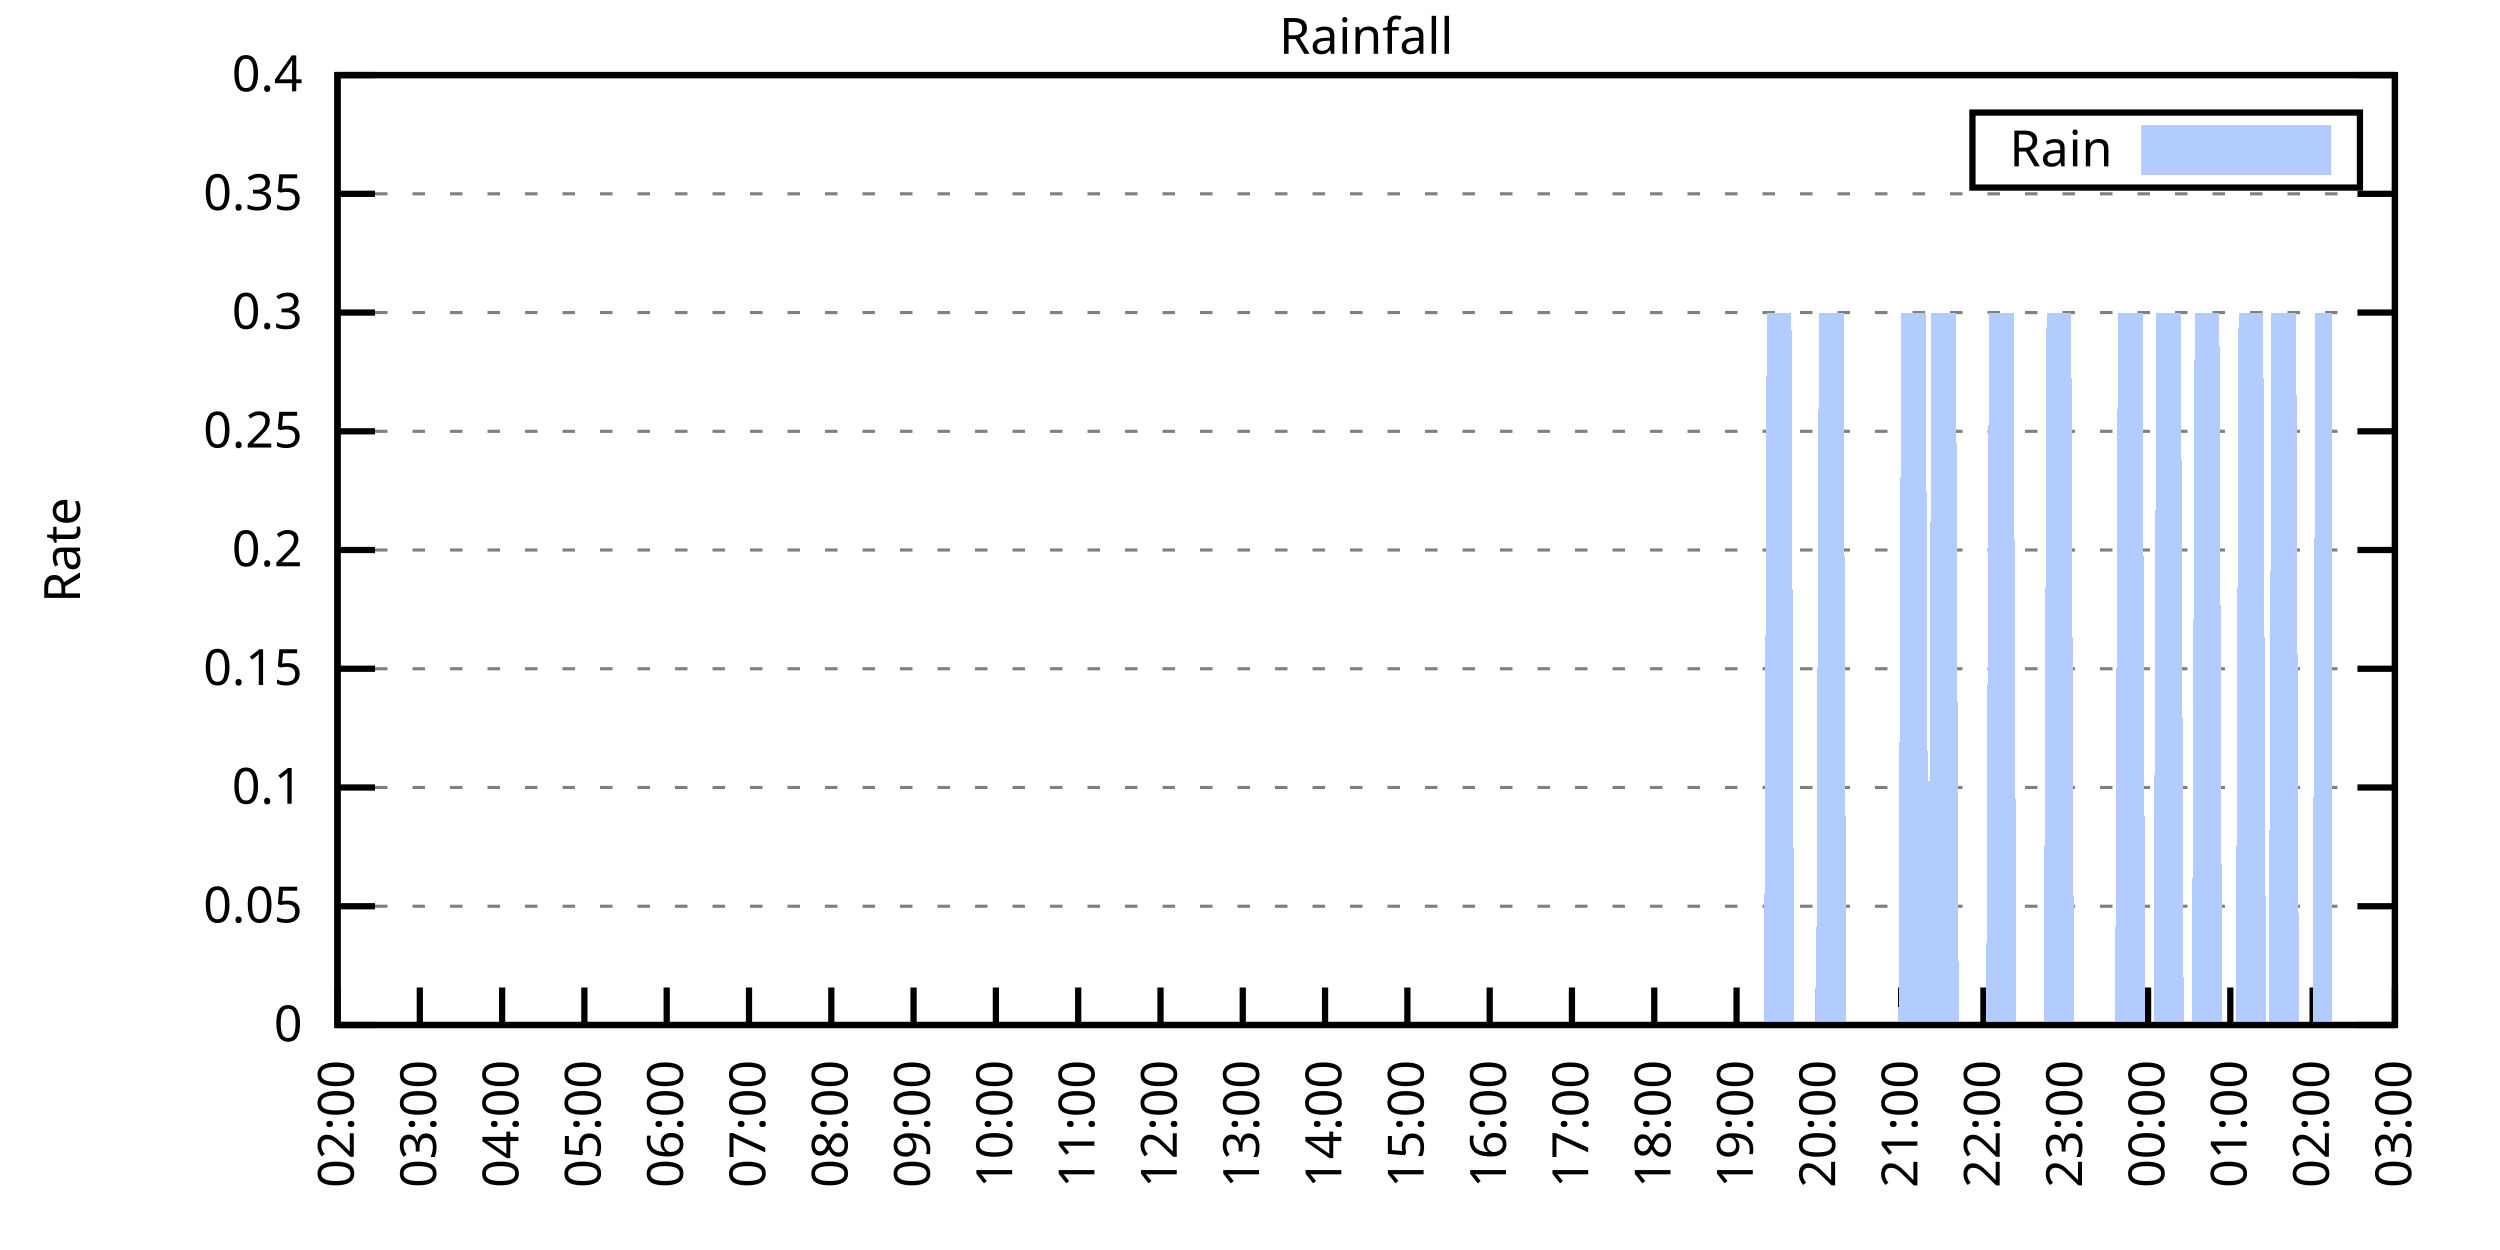
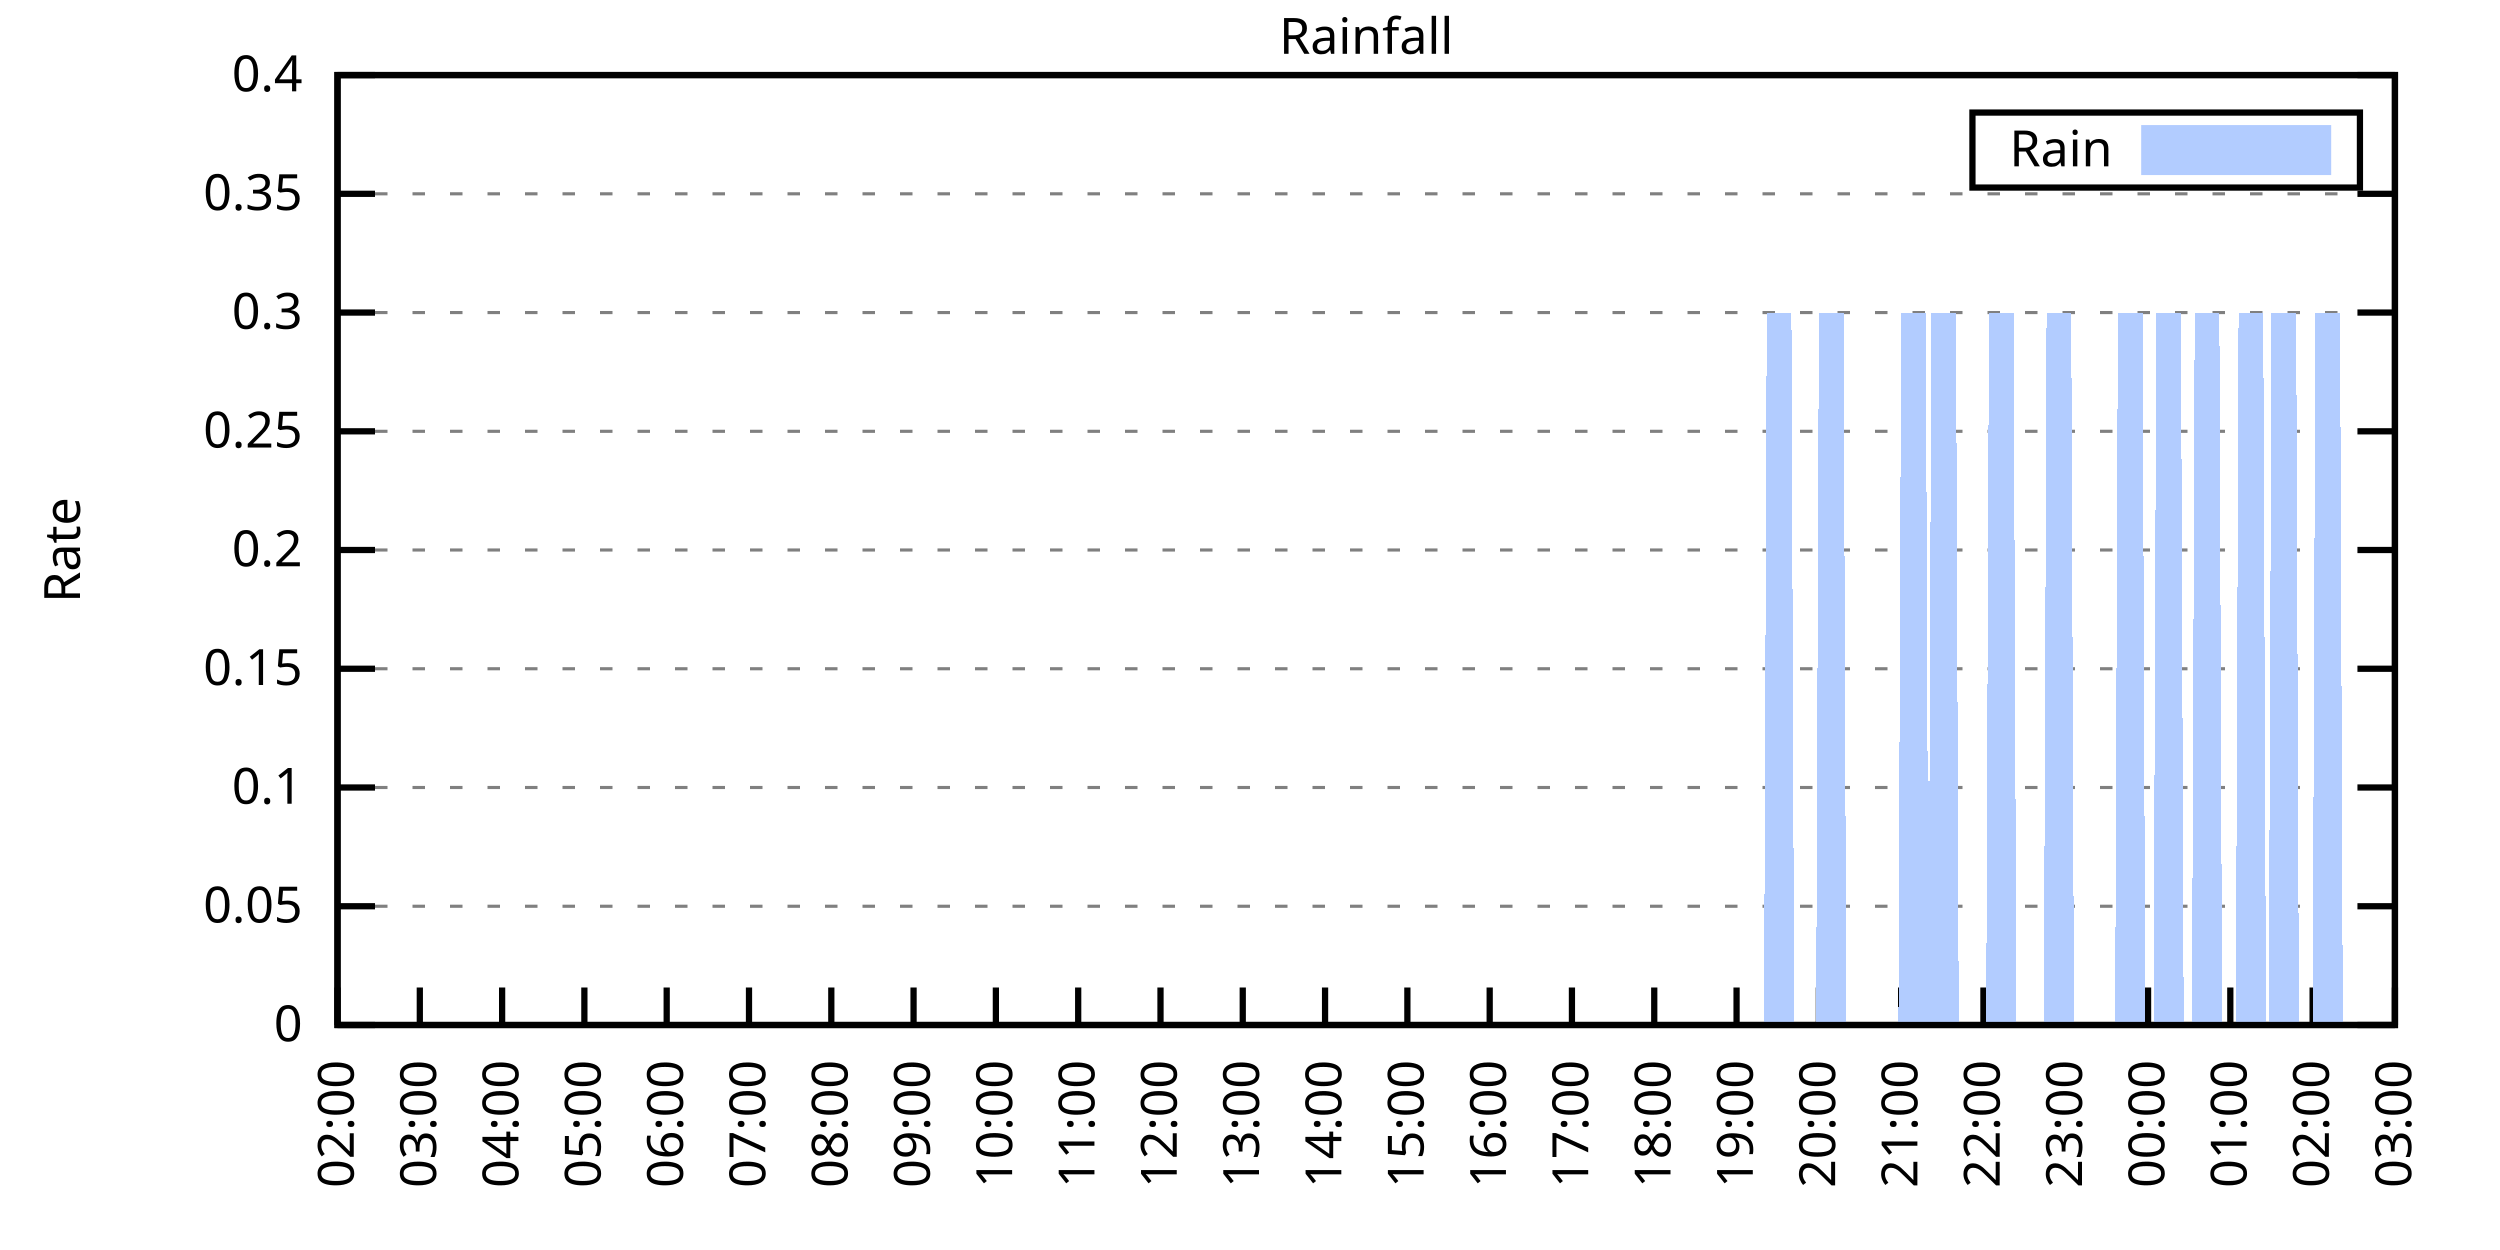
<svg xmlns="http://www.w3.org/2000/svg" xmlns:xlink="http://www.w3.org/1999/xlink" width="400" height="200" viewBox="0 0 400 200">
  <g id="gnuplot_canvas">
    <rect x="0" y="0" width="400" height="200" fill="none" />
    <defs>
      <circle id="gpDot" r="0.5" stroke-width="0.5" stroke="currentColor" />
      <path id="gpPt0" stroke-width="0.333" stroke="currentColor" d="M-1,0 h2 M0,-1 v2" />
      <path id="gpPt1" stroke-width="0.333" stroke="currentColor" d="M-1,-1 L1,1 M1,-1 L-1,1" />
      <path id="gpPt2" stroke-width="0.333" stroke="currentColor" d="M-1,0 L1,0 M0,-1 L0,1 M-1,-1 L1,1 M-1,1 L1,-1" />
      <rect id="gpPt3" stroke-width="0.333" stroke="currentColor" x="-1" y="-1" width="2" height="2" />
      <rect id="gpPt4" stroke-width="0.333" stroke="currentColor" fill="currentColor" x="-1" y="-1" width="2" height="2" />
      <circle id="gpPt5" stroke-width="0.333" stroke="currentColor" cx="0" cy="0" r="1" />
      <use xlink:href="#gpPt5" id="gpPt6" fill="currentColor" stroke="none" />
      <path id="gpPt7" stroke-width="0.333" stroke="currentColor" d="M0,-1.33 L-1.33,0.67 L1.33,0.67 z" />
      <use xlink:href="#gpPt7" id="gpPt8" fill="currentColor" stroke="none" />
      <use xlink:href="#gpPt7" id="gpPt9" stroke="currentColor" transform="rotate(180)" />
      <use xlink:href="#gpPt9" id="gpPt10" fill="currentColor" stroke="none" />
      <use xlink:href="#gpPt3" id="gpPt11" stroke="currentColor" transform="rotate(45)" />
      <use xlink:href="#gpPt11" id="gpPt12" fill="currentColor" stroke="none" />
      <path id="gpPt13" stroke-width="0.333" stroke="currentColor" d="M0,1.330 L1.265,0.411 L0.782,-1.067 L-0.782,-1.076 L-1.265,0.411 z" />
      <use xlink:href="#gpPt13" id="gpPt14" fill="currentColor" stroke="none" />
      <filter id="textbox" filterUnits="objectBoundingBox" x="0" y="0" height="1" width="1">
        <feFlood flood-color="white" flood-opacity="1" result="bgnd" />
        <feComposite in="SourceGraphic" in2="bgnd" operator="atop" />
      </filter>
      <filter id="greybox" filterUnits="objectBoundingBox" x="0" y="0" height="1" width="1">
        <feFlood flood-color="lightgrey" flood-opacity="1" result="grey" />
        <feComposite in="SourceGraphic" in2="grey" operator="atop" />
      </filter>
    </defs>
    <g fill="none" color="white" stroke="currentColor" stroke-width="1.00" stroke-linecap="butt" stroke-linejoin="miter">
</g>
    <g fill="none" color="black" stroke="currentColor" stroke-width="1.00" stroke-linecap="butt" stroke-linejoin="miter">
      <g stroke="none" shape-rendering="crispEdges">
        <polygon fill="rgb(255, 255, 255)" points="54.00,164.00 383.18,164.00 383.18,12.02 54.00,12.02 " />
      </g>
    </g>
    <g fill="none" color="black" stroke="currentColor" stroke-width="1.00" stroke-linecap="butt" stroke-linejoin="miter">
</g>
    <g fill="none" color="black" stroke="black" stroke-width="0.50" stroke-linecap="butt" stroke-linejoin="miter">
</g>
    <g fill="none" color="gray" stroke="currentColor" stroke-width="0.50" stroke-linecap="butt" stroke-linejoin="miter">
      <path stroke="gray" stroke-dasharray="2,4" class="gridline" d="M54.00,164.00 L383.19,164.00  " />
    </g>
    <g fill="none" color="gray" stroke="gray" stroke-width="1.00" stroke-linecap="butt" stroke-linejoin="miter">
</g>
    <g fill="none" color="black" stroke="currentColor" stroke-width="1.00" stroke-linecap="butt" stroke-linejoin="miter">
      <path stroke="black" d="M54.00,164.00 L60.00,164.00 M383.19,164.00 L377.19,164.00  " />
      <g transform="translate(48.40,166.60)" stroke="none" fill="black" font-family="Sans" font-size="8.00" text-anchor="end">
        <text>
          <tspan font-family="Sans"> 0</tspan>
        </text>
      </g>
    </g>
    <g fill="none" color="black" stroke="currentColor" stroke-width="1.00" stroke-linecap="butt" stroke-linejoin="miter">
</g>
    <g fill="none" color="black" stroke="black" stroke-width="0.50" stroke-linecap="butt" stroke-linejoin="miter">
</g>
    <g fill="none" color="gray" stroke="currentColor" stroke-width="0.50" stroke-linecap="butt" stroke-linejoin="miter">
      <path stroke="gray" stroke-dasharray="2,4" class="gridline" d="M54.00,145.00 L383.19,145.00  " />
    </g>
    <g fill="none" color="gray" stroke="gray" stroke-width="1.00" stroke-linecap="butt" stroke-linejoin="miter">
</g>
    <g fill="none" color="black" stroke="currentColor" stroke-width="1.00" stroke-linecap="butt" stroke-linejoin="miter">
      <path stroke="black" d="M54.00,145.00 L60.00,145.00 M383.19,145.00 L377.19,145.00  " />
      <g transform="translate(48.40,147.60)" stroke="none" fill="black" font-family="Sans" font-size="8.00" text-anchor="end">
        <text>
          <tspan font-family="Sans"> 0.05</tspan>
        </text>
      </g>
    </g>
    <g fill="none" color="black" stroke="currentColor" stroke-width="1.00" stroke-linecap="butt" stroke-linejoin="miter">
</g>
    <g fill="none" color="black" stroke="black" stroke-width="0.50" stroke-linecap="butt" stroke-linejoin="miter">
</g>
    <g fill="none" color="gray" stroke="currentColor" stroke-width="0.50" stroke-linecap="butt" stroke-linejoin="miter">
      <path stroke="gray" stroke-dasharray="2,4" class="gridline" d="M54.00,126.00 L383.19,126.00  " />
    </g>
    <g fill="none" color="gray" stroke="gray" stroke-width="1.00" stroke-linecap="butt" stroke-linejoin="miter">
</g>
    <g fill="none" color="black" stroke="currentColor" stroke-width="1.00" stroke-linecap="butt" stroke-linejoin="miter">
      <path stroke="black" d="M54.00,126.00 L60.00,126.00 M383.19,126.00 L377.19,126.00  " />
      <g transform="translate(48.40,128.60)" stroke="none" fill="black" font-family="Sans" font-size="8.00" text-anchor="end">
        <text>
          <tspan font-family="Sans"> 0.1</tspan>
        </text>
      </g>
    </g>
    <g fill="none" color="black" stroke="currentColor" stroke-width="1.00" stroke-linecap="butt" stroke-linejoin="miter">
</g>
    <g fill="none" color="black" stroke="black" stroke-width="0.50" stroke-linecap="butt" stroke-linejoin="miter">
</g>
    <g fill="none" color="gray" stroke="currentColor" stroke-width="0.50" stroke-linecap="butt" stroke-linejoin="miter">
      <path stroke="gray" stroke-dasharray="2,4" class="gridline" d="M54.00,107.00 L383.19,107.00  " />
    </g>
    <g fill="none" color="gray" stroke="gray" stroke-width="1.00" stroke-linecap="butt" stroke-linejoin="miter">
</g>
    <g fill="none" color="black" stroke="currentColor" stroke-width="1.00" stroke-linecap="butt" stroke-linejoin="miter">
      <path stroke="black" d="M54.00,107.00 L60.00,107.00 M383.19,107.00 L377.19,107.00  " />
      <g transform="translate(48.40,109.60)" stroke="none" fill="black" font-family="Sans" font-size="8.00" text-anchor="end">
        <text>
          <tspan font-family="Sans"> 0.15</tspan>
        </text>
      </g>
    </g>
    <g fill="none" color="black" stroke="currentColor" stroke-width="1.00" stroke-linecap="butt" stroke-linejoin="miter">
</g>
    <g fill="none" color="black" stroke="black" stroke-width="0.50" stroke-linecap="butt" stroke-linejoin="miter">
</g>
    <g fill="none" color="gray" stroke="currentColor" stroke-width="0.50" stroke-linecap="butt" stroke-linejoin="miter">
      <path stroke="gray" stroke-dasharray="2,4" class="gridline" d="M54.00,88.00 L383.19,88.00  " />
    </g>
    <g fill="none" color="gray" stroke="gray" stroke-width="1.00" stroke-linecap="butt" stroke-linejoin="miter">
</g>
    <g fill="none" color="black" stroke="currentColor" stroke-width="1.00" stroke-linecap="butt" stroke-linejoin="miter">
      <path stroke="black" d="M54.00,88.00 L60.00,88.00 M383.19,88.00 L377.19,88.00  " />
      <g transform="translate(48.40,90.60)" stroke="none" fill="black" font-family="Sans" font-size="8.00" text-anchor="end">
        <text>
          <tspan font-family="Sans"> 0.2</tspan>
        </text>
      </g>
    </g>
    <g fill="none" color="black" stroke="currentColor" stroke-width="1.00" stroke-linecap="butt" stroke-linejoin="miter">
</g>
    <g fill="none" color="black" stroke="black" stroke-width="0.50" stroke-linecap="butt" stroke-linejoin="miter">
</g>
    <g fill="none" color="gray" stroke="currentColor" stroke-width="0.50" stroke-linecap="butt" stroke-linejoin="miter">
      <path stroke="gray" stroke-dasharray="2,4" class="gridline" d="M54.00,69.01 L383.19,69.01  " />
    </g>
    <g fill="none" color="gray" stroke="gray" stroke-width="1.00" stroke-linecap="butt" stroke-linejoin="miter">
</g>
    <g fill="none" color="black" stroke="currentColor" stroke-width="1.00" stroke-linecap="butt" stroke-linejoin="miter">
      <path stroke="black" d="M54.00,69.01 L60.00,69.01 M383.19,69.01 L377.19,69.01  " />
      <g transform="translate(48.40,71.61)" stroke="none" fill="black" font-family="Sans" font-size="8.00" text-anchor="end">
        <text>
          <tspan font-family="Sans"> 0.25</tspan>
        </text>
      </g>
    </g>
    <g fill="none" color="black" stroke="currentColor" stroke-width="1.00" stroke-linecap="butt" stroke-linejoin="miter">
</g>
    <g fill="none" color="black" stroke="black" stroke-width="0.50" stroke-linecap="butt" stroke-linejoin="miter">
</g>
    <g fill="none" color="gray" stroke="currentColor" stroke-width="0.50" stroke-linecap="butt" stroke-linejoin="miter">
      <path stroke="gray" stroke-dasharray="2,4" class="gridline" d="M54.00,50.01 L383.19,50.01  " />
    </g>
    <g fill="none" color="gray" stroke="gray" stroke-width="1.00" stroke-linecap="butt" stroke-linejoin="miter">
</g>
    <g fill="none" color="black" stroke="currentColor" stroke-width="1.00" stroke-linecap="butt" stroke-linejoin="miter">
      <path stroke="black" d="M54.00,50.01 L60.00,50.01 M383.19,50.01 L377.19,50.01  " />
      <g transform="translate(48.40,52.61)" stroke="none" fill="black" font-family="Sans" font-size="8.00" text-anchor="end">
        <text>
          <tspan font-family="Sans"> 0.3</tspan>
        </text>
      </g>
    </g>
    <g fill="none" color="black" stroke="currentColor" stroke-width="1.00" stroke-linecap="butt" stroke-linejoin="miter">
</g>
    <g fill="none" color="black" stroke="black" stroke-width="0.50" stroke-linecap="butt" stroke-linejoin="miter">
</g>
    <g fill="none" color="gray" stroke="currentColor" stroke-width="0.50" stroke-linecap="butt" stroke-linejoin="miter">
      <path stroke="gray" stroke-dasharray="2,4" class="gridline" d="M54.00,31.01 L383.19,31.01  " />
    </g>
    <g fill="none" color="gray" stroke="gray" stroke-width="1.00" stroke-linecap="butt" stroke-linejoin="miter">
</g>
    <g fill="none" color="black" stroke="currentColor" stroke-width="1.00" stroke-linecap="butt" stroke-linejoin="miter">
      <path stroke="black" d="M54.00,31.01 L60.00,31.01 M383.19,31.01 L377.19,31.01  " />
      <g transform="translate(48.40,33.61)" stroke="none" fill="black" font-family="Sans" font-size="8.00" text-anchor="end">
        <text>
          <tspan font-family="Sans"> 0.35</tspan>
        </text>
      </g>
    </g>
    <g fill="none" color="black" stroke="currentColor" stroke-width="1.00" stroke-linecap="butt" stroke-linejoin="miter">
</g>
    <g fill="none" color="black" stroke="black" stroke-width="0.50" stroke-linecap="butt" stroke-linejoin="miter">
</g>
    <g fill="none" color="gray" stroke="currentColor" stroke-width="0.50" stroke-linecap="butt" stroke-linejoin="miter">
      <path stroke="gray" stroke-dasharray="2,4" class="gridline" d="M54.00,12.01 L383.19,12.01  " />
    </g>
    <g fill="none" color="gray" stroke="gray" stroke-width="1.00" stroke-linecap="butt" stroke-linejoin="miter">
</g>
    <g fill="none" color="black" stroke="currentColor" stroke-width="1.00" stroke-linecap="butt" stroke-linejoin="miter">
      <path stroke="black" d="M54.00,12.01 L60.00,12.01 M383.19,12.01 L377.19,12.01  " />
      <g transform="translate(48.40,14.61)" stroke="none" fill="black" font-family="Sans" font-size="8.00" text-anchor="end">
        <text>
          <tspan font-family="Sans"> 0.4</tspan>
        </text>
      </g>
    </g>
    <g fill="none" color="black" stroke="currentColor" stroke-width="1.00" stroke-linecap="butt" stroke-linejoin="miter">
      <path stroke="black" d="M54.00,164.00 L54.00,158.00  " />
      <g transform="translate(56.60,169.60) rotate(270.00)" stroke="none" fill="black" font-family="Sans" font-size="8.00" text-anchor="end">
        <text>
          <tspan font-family="Sans">02:00</tspan>
        </text>
      </g>
    </g>
    <g fill="none" color="black" stroke="currentColor" stroke-width="1.00" stroke-linecap="butt" stroke-linejoin="miter">
      <path stroke="black" d="M67.17,164.00 L67.17,158.00  " />
      <g transform="translate(69.77,169.60) rotate(270.00)" stroke="none" fill="black" font-family="Sans" font-size="8.00" text-anchor="end">
        <text>
          <tspan font-family="Sans">03:00</tspan>
        </text>
      </g>
    </g>
    <g fill="none" color="black" stroke="currentColor" stroke-width="1.00" stroke-linecap="butt" stroke-linejoin="miter">
      <path stroke="black" d="M80.34,164.00 L80.34,158.00  " />
      <g transform="translate(82.94,169.60) rotate(270.00)" stroke="none" fill="black" font-family="Sans" font-size="8.00" text-anchor="end">
        <text>
          <tspan font-family="Sans">04:00</tspan>
        </text>
      </g>
    </g>
    <g fill="none" color="black" stroke="currentColor" stroke-width="1.00" stroke-linecap="butt" stroke-linejoin="miter">
      <path stroke="black" d="M93.50,164.00 L93.50,158.00  " />
      <g transform="translate(96.10,169.60) rotate(270.00)" stroke="none" fill="black" font-family="Sans" font-size="8.00" text-anchor="end">
        <text>
          <tspan font-family="Sans">05:00</tspan>
        </text>
      </g>
    </g>
    <g fill="none" color="black" stroke="currentColor" stroke-width="1.00" stroke-linecap="butt" stroke-linejoin="miter">
      <path stroke="black" d="M106.67,164.00 L106.67,158.00  " />
      <g transform="translate(109.27,169.60) rotate(270.00)" stroke="none" fill="black" font-family="Sans" font-size="8.00" text-anchor="end">
        <text>
          <tspan font-family="Sans">06:00</tspan>
        </text>
      </g>
    </g>
    <g fill="none" color="black" stroke="currentColor" stroke-width="1.00" stroke-linecap="butt" stroke-linejoin="miter">
      <path stroke="black" d="M119.84,164.00 L119.84,158.00  " />
      <g transform="translate(122.44,169.60) rotate(270.00)" stroke="none" fill="black" font-family="Sans" font-size="8.00" text-anchor="end">
        <text>
          <tspan font-family="Sans">07:00</tspan>
        </text>
      </g>
    </g>
    <g fill="none" color="black" stroke="currentColor" stroke-width="1.00" stroke-linecap="butt" stroke-linejoin="miter">
      <path stroke="black" d="M133.01,164.00 L133.01,158.00  " />
      <g transform="translate(135.61,169.60) rotate(270.00)" stroke="none" fill="black" font-family="Sans" font-size="8.00" text-anchor="end">
        <text>
          <tspan font-family="Sans">08:00</tspan>
        </text>
      </g>
    </g>
    <g fill="none" color="black" stroke="currentColor" stroke-width="1.00" stroke-linecap="butt" stroke-linejoin="miter">
      <path stroke="black" d="M146.17,164.00 L146.17,158.00  " />
      <g transform="translate(148.77,169.60) rotate(270.00)" stroke="none" fill="black" font-family="Sans" font-size="8.00" text-anchor="end">
        <text>
          <tspan font-family="Sans">09:00</tspan>
        </text>
      </g>
    </g>
    <g fill="none" color="black" stroke="currentColor" stroke-width="1.00" stroke-linecap="butt" stroke-linejoin="miter">
      <path stroke="black" d="M159.34,164.00 L159.34,158.00  " />
      <g transform="translate(161.94,169.60) rotate(270.00)" stroke="none" fill="black" font-family="Sans" font-size="8.00" text-anchor="end">
        <text>
          <tspan font-family="Sans">10:00</tspan>
        </text>
      </g>
    </g>
    <g fill="none" color="black" stroke="currentColor" stroke-width="1.00" stroke-linecap="butt" stroke-linejoin="miter">
      <path stroke="black" d="M172.51,164.00 L172.51,158.00  " />
      <g transform="translate(175.11,169.60) rotate(270.00)" stroke="none" fill="black" font-family="Sans" font-size="8.00" text-anchor="end">
        <text>
          <tspan font-family="Sans">11:00</tspan>
        </text>
      </g>
    </g>
    <g fill="none" color="black" stroke="currentColor" stroke-width="1.00" stroke-linecap="butt" stroke-linejoin="miter">
      <path stroke="black" d="M185.68,164.00 L185.68,158.00  " />
      <g transform="translate(188.28,169.60) rotate(270.00)" stroke="none" fill="black" font-family="Sans" font-size="8.00" text-anchor="end">
        <text>
          <tspan font-family="Sans">12:00</tspan>
        </text>
      </g>
    </g>
    <g fill="none" color="black" stroke="currentColor" stroke-width="1.00" stroke-linecap="butt" stroke-linejoin="miter">
      <path stroke="black" d="M198.84,164.00 L198.84,158.00  " />
      <g transform="translate(201.44,169.60) rotate(270.00)" stroke="none" fill="black" font-family="Sans" font-size="8.00" text-anchor="end">
        <text>
          <tspan font-family="Sans">13:00</tspan>
        </text>
      </g>
    </g>
    <g fill="none" color="black" stroke="currentColor" stroke-width="1.00" stroke-linecap="butt" stroke-linejoin="miter">
      <path stroke="black" d="M212.01,164.00 L212.01,158.00  " />
      <g transform="translate(214.61,169.60) rotate(270.00)" stroke="none" fill="black" font-family="Sans" font-size="8.00" text-anchor="end">
        <text>
          <tspan font-family="Sans">14:00</tspan>
        </text>
      </g>
    </g>
    <g fill="none" color="black" stroke="currentColor" stroke-width="1.00" stroke-linecap="butt" stroke-linejoin="miter">
      <path stroke="black" d="M225.18,164.00 L225.18,158.00  " />
      <g transform="translate(227.78,169.60) rotate(270.00)" stroke="none" fill="black" font-family="Sans" font-size="8.00" text-anchor="end">
        <text>
          <tspan font-family="Sans">15:00</tspan>
        </text>
      </g>
    </g>
    <g fill="none" color="black" stroke="currentColor" stroke-width="1.00" stroke-linecap="butt" stroke-linejoin="miter">
      <path stroke="black" d="M238.35,164.00 L238.35,158.00  " />
      <g transform="translate(240.95,169.60) rotate(270.00)" stroke="none" fill="black" font-family="Sans" font-size="8.00" text-anchor="end">
        <text>
          <tspan font-family="Sans">16:00</tspan>
        </text>
      </g>
    </g>
    <g fill="none" color="black" stroke="currentColor" stroke-width="1.00" stroke-linecap="butt" stroke-linejoin="miter">
      <path stroke="black" d="M251.51,164.00 L251.51,158.00  " />
      <g transform="translate(254.11,169.60) rotate(270.00)" stroke="none" fill="black" font-family="Sans" font-size="8.00" text-anchor="end">
        <text>
          <tspan font-family="Sans">17:00</tspan>
        </text>
      </g>
    </g>
    <g fill="none" color="black" stroke="currentColor" stroke-width="1.00" stroke-linecap="butt" stroke-linejoin="miter">
      <path stroke="black" d="M264.68,164.00 L264.68,158.00  " />
      <g transform="translate(267.28,169.60) rotate(270.00)" stroke="none" fill="black" font-family="Sans" font-size="8.00" text-anchor="end">
        <text>
          <tspan font-family="Sans">18:00</tspan>
        </text>
      </g>
    </g>
    <g fill="none" color="black" stroke="currentColor" stroke-width="1.00" stroke-linecap="butt" stroke-linejoin="miter">
      <path stroke="black" d="M277.85,164.00 L277.85,158.00  " />
      <g transform="translate(280.45,169.60) rotate(270.00)" stroke="none" fill="black" font-family="Sans" font-size="8.00" text-anchor="end">
        <text>
          <tspan font-family="Sans">19:00</tspan>
        </text>
      </g>
    </g>
    <g fill="none" color="black" stroke="currentColor" stroke-width="1.00" stroke-linecap="butt" stroke-linejoin="miter">
      <path stroke="black" d="M291.02,164.00 L291.02,158.00  " />
      <g transform="translate(293.62,169.60) rotate(270.00)" stroke="none" fill="black" font-family="Sans" font-size="8.00" text-anchor="end">
        <text>
          <tspan font-family="Sans">20:00</tspan>
        </text>
      </g>
    </g>
    <g fill="none" color="black" stroke="currentColor" stroke-width="1.00" stroke-linecap="butt" stroke-linejoin="miter">
      <path stroke="black" d="M304.18,164.00 L304.18,158.00  " />
      <g transform="translate(306.78,169.60) rotate(270.00)" stroke="none" fill="black" font-family="Sans" font-size="8.00" text-anchor="end">
        <text>
          <tspan font-family="Sans">21:00</tspan>
        </text>
      </g>
    </g>
    <g fill="none" color="black" stroke="currentColor" stroke-width="1.00" stroke-linecap="butt" stroke-linejoin="miter">
      <path stroke="black" d="M317.35,164.00 L317.35,158.00  " />
      <g transform="translate(319.95,169.60) rotate(270.00)" stroke="none" fill="black" font-family="Sans" font-size="8.00" text-anchor="end">
        <text>
          <tspan font-family="Sans">22:00</tspan>
        </text>
      </g>
    </g>
    <g fill="none" color="black" stroke="currentColor" stroke-width="1.00" stroke-linecap="butt" stroke-linejoin="miter">
      <path stroke="black" d="M330.52,164.00 L330.52,158.00  " />
      <g transform="translate(333.12,169.60) rotate(270.00)" stroke="none" fill="black" font-family="Sans" font-size="8.00" text-anchor="end">
        <text>
          <tspan font-family="Sans">23:00</tspan>
        </text>
      </g>
    </g>
    <g fill="none" color="black" stroke="currentColor" stroke-width="1.00" stroke-linecap="butt" stroke-linejoin="miter">
      <path stroke="black" d="M343.69,164.00 L343.69,158.00  " />
      <g transform="translate(346.29,169.60) rotate(270.00)" stroke="none" fill="black" font-family="Sans" font-size="8.00" text-anchor="end">
        <text>
          <tspan font-family="Sans">00:00</tspan>
        </text>
      </g>
    </g>
    <g fill="none" color="black" stroke="currentColor" stroke-width="1.00" stroke-linecap="butt" stroke-linejoin="miter">
      <path stroke="black" d="M356.85,164.00 L356.85,158.00  " />
      <g transform="translate(359.45,169.60) rotate(270.00)" stroke="none" fill="black" font-family="Sans" font-size="8.00" text-anchor="end">
        <text>
          <tspan font-family="Sans">01:00</tspan>
        </text>
      </g>
    </g>
    <g fill="none" color="black" stroke="currentColor" stroke-width="1.00" stroke-linecap="butt" stroke-linejoin="miter">
      <path stroke="black" d="M370.02,164.00 L370.02,158.00  " />
      <g transform="translate(372.62,169.60) rotate(270.00)" stroke="none" fill="black" font-family="Sans" font-size="8.00" text-anchor="end">
        <text>
          <tspan font-family="Sans">02:00</tspan>
        </text>
      </g>
    </g>
    <g fill="none" color="black" stroke="currentColor" stroke-width="1.00" stroke-linecap="butt" stroke-linejoin="miter">
      <path stroke="black" d="M383.19,164.00 L383.19,158.00  " />
      <g transform="translate(385.79,169.60) rotate(270.00)" stroke="none" fill="black" font-family="Sans" font-size="8.00" text-anchor="end">
        <text>
          <tspan font-family="Sans">03:00</tspan>
        </text>
      </g>
    </g>
    <g fill="none" color="black" stroke="currentColor" stroke-width="1.00" stroke-linecap="butt" stroke-linejoin="miter">
</g>
    <g fill="none" color="black" stroke="currentColor" stroke-width="1.00" stroke-linecap="butt" stroke-linejoin="miter">
      <path stroke="black" d="M54.00,12.01 L54.00,164.00 L383.19,164.00 L383.19,12.01 L54.00,12.01 Z  " />
    </g>
    <g fill="none" color="black" stroke="currentColor" stroke-width="1.00" stroke-linecap="butt" stroke-linejoin="miter">
</g>
    <g fill="none" color="black" stroke="currentColor" stroke-width="1.00" stroke-linecap="butt" stroke-linejoin="miter">
      <path stroke="black" d="M315.59,30.01 L315.59,18.01 L377.59,18.01 L377.59,30.01 L315.59,30.01 Z  " />
    </g>
    <g id="Rainfall_plot_1">
      <g fill="none" color="white" stroke="black" stroke-width="2.00" stroke-linecap="butt" stroke-linejoin="miter">
</g>
      <g fill="none" color="black" stroke="currentColor" stroke-width="2.00" stroke-linecap="butt" stroke-linejoin="miter">
        <g transform="translate(337.99,26.61)" stroke="none" fill="black" font-family="Sans" font-size="8.00" text-anchor="end">
          <text>
            <tspan font-family="Sans">Rain</tspan>
          </text>
        </g>
      </g>
      <g fill="none" color="black" stroke="currentColor" stroke-width="2.00" stroke-linecap="butt" stroke-linejoin="miter">
        <g stroke="none" shape-rendering="crispEdges">
          <polygon fill="rgb(178, 204, 255)" points="343.59,27.01 371.99,27.01 371.99,21.01 343.59,21.01 " />
        </g>
        <path stroke="rgb(178, 204, 255)" d="M343.59,27.01 L371.99,27.01 L371.99,21.01 L343.59,21.01 L343.59,27.01 Z  " />
      </g>
      <g fill="none" color="black" stroke="currentColor" stroke-width="2.00" stroke-linecap="butt" stroke-linejoin="miter">
        <g stroke="none" shape-rendering="crispEdges">
-           <polygon fill="rgb(178, 204, 255)" points="57.51,164.00 57.95,164.00 58.39,164.00 58.83,164.00 59.27,164.00 59.71,164.00 60.14,164.00 60.58,164.00 61.02,164.00 61.46,164.00 61.90,164.00 62.34,164.00 62.78,164.00 63.22,164.00 63.66,164.00 64.10,164.00 64.53,164.00 64.97,164.00 65.41,164.00 65.85,164.00 66.29,164.00 66.73,164.00 67.17,164.00 67.61,164.00 68.05,164.00 68.48,164.00 68.92,164.00 69.36,164.00 69.80,164.00 70.24,164.00 70.68,164.00 71.12,164.00 71.56,164.00 72.00,164.00 72.43,164.00 72.87,164.00 73.31,164.00 73.75,164.00 74.19,164.00 74.63,164.00 75.07,164.00 75.51,164.00 75.95,164.00 76.38,164.00 76.82,164.00 77.26,164.00 77.70,164.00 78.14,164.00 78.58,164.00 79.02,164.00 79.46,164.00 79.90,164.00 80.34,164.00 80.77,164.00 81.21,164.00 81.65,164.00 82.09,164.00 82.53,164.00 82.97,164.00 83.41,164.00 83.85,164.00 84.29,164.00 84.72,164.00 85.16,164.00 85.60,164.00 86.04,164.00 86.48,164.00 86.92,164.00 87.36,164.00 87.80,164.00 88.24,164.00 88.67,164.00 89.11,164.00 89.55,164.00 89.99,164.00 90.43,164.00 90.87,164.00 91.31,164.00 91.75,164.00 92.19,164.00 92.62,164.00 93.06,164.00 93.50,164.00 93.94,164.00 94.38,164.00 94.82,164.00 95.26,164.00 95.70,164.00 96.14,164.00 96.58,164.00 97.01,164.00 97.45,164.00 97.89,164.00 98.33,164.00 98.77,164.00 99.21,164.00 99.65,164.00 100.09,164.00 100.53,164.00 100.96,164.00 101.40,164.00 101.84,164.00 102.28,164.00 102.72,164.00 103.16,164.00 103.60,164.00 104.04,164.00 104.48,164.00 104.91,164.00 105.35,164.00 105.79,164.00 106.23,164.00 106.67,164.00 107.11,164.00 107.55,164.00 107.99,164.00 108.43,164.00 108.87,164.00 109.30,164.00 109.74,164.00 110.18,164.00 110.62,164.00 111.06,164.00 111.50,164.00 111.94,164.00 112.38,164.00 112.82,164.00 113.25,164.00 113.69,164.00 114.13,164.00 114.57,164.00 115.01,164.00 115.45,164.00 115.89,164.00 116.33,164.00 116.77,164.00 117.20,164.00 117.64,164.00 118.08,164.00 118.52,164.00 118.96,164.00 119.40,164.00 119.84,164.00 120.28,164.00 120.72,164.00 121.15,164.00 121.59,164.00 122.03,164.00 122.47,164.00 122.91,164.00 123.35,164.00 123.79,164.00 124.23,164.00 124.67,164.00 125.11,164.00 125.54,164.00 125.98,164.00 126.42,164.00 126.86,164.00 127.30,164.00 127.74,164.00 128.18,164.00 128.62,164.00 129.06,164.00 129.49,164.00 129.93,164.00 130.37,164.00 130.81,164.00 131.25,164.00 131.69,164.00 132.13,164.00 132.57,164.00 133.01,164.00 133.44,164.00 133.88,164.00 134.32,164.00 134.76,164.00 135.20,164.00 135.64,164.00 136.08,164.00 136.52,164.00 136.96,164.00 137.39,164.00 137.83,164.00 138.27,164.00 138.71,164.00 139.15,164.00 139.59,164.00 140.03,164.00 140.47,164.00 140.91,164.00 141.35,164.00 141.78,164.00 142.22,164.00 142.66,164.00 143.10,164.00 143.54,164.00 143.98,164.00 144.42,164.00 144.86,164.00 145.30,164.00 145.73,164.00 146.17,164.00 146.61,164.00 147.05,164.00 147.49,164.00 147.93,164.00 148.37,164.00 148.81,164.00 149.25,164.00 149.68,164.00 150.12,164.00 150.56,164.00 151.00,164.00 151.44,164.00 151.88,164.00 152.32,164.00 152.76,164.00 153.20,164.00 153.63,164.00 154.07,164.00 154.51,164.00 154.95,164.00 155.39,164.00 155.83,164.00 156.27,164.00 156.71,164.00 157.15,164.00 157.59,164.00 158.02,164.00 158.46,164.00 158.90,164.00 159.34,164.00 159.78,164.00 160.22,164.00 160.66,164.00 161.10,164.00 161.54,164.00 161.97,164.00 162.41,164.00 162.85,164.00 163.29,164.00 163.73,164.00 164.17,164.00 164.61,164.00 165.05,164.00 165.49,164.00 165.92,164.00 166.36,164.00 166.80,164.00 167.24,164.00 167.68,164.00 168.12,164.00 168.56,164.00 169.00,164.00 169.44,164.00 169.87,164.00 170.31,164.00 170.75,164.00 171.19,164.00 171.63,164.00 172.07,164.00 172.51,164.00 172.95,164.00 173.39,164.00 173.83,164.00 174.26,164.00 174.70,164.00 175.14,164.00 175.58,164.00 176.02,164.00 176.46,164.00 176.90,164.00 177.34,164.00 177.78,164.00 178.21,164.00 178.65,164.00 179.09,164.00 179.53,164.00 179.97,164.00 180.41,164.00 180.85,164.00 181.29,164.00 181.73,164.00 182.16,164.00 182.60,164.00 183.04,164.00 183.48,164.00 183.92,164.00 184.36,164.00 184.80,164.00 185.24,164.00 185.68,164.00 186.11,164.00 186.55,164.00 186.99,164.00 187.43,164.00 187.87,164.00 188.31,164.00 188.75,164.00 189.19,164.00 189.63,164.00 190.07,164.00 190.50,164.00 190.94,164.00 191.38,164.00 191.82,164.00 192.26,164.00 192.70,164.00 193.14,164.00 193.58,164.00 194.02,164.00 194.45,164.00 194.89,164.00 195.33,164.00 195.77,164.00 196.21,164.00 196.65,164.00 197.09,164.00 197.53,164.00 197.97,164.00 198.40,164.00 198.84,164.00 199.28,164.00 199.72,164.00 200.16,164.00 200.60,164.00 201.04,164.00 201.48,164.00 201.92,164.00 202.35,164.00 202.79,164.00 203.23,164.00 203.67,164.00 204.11,164.00 204.55,164.00 204.99,164.00 205.43,164.00 205.87,164.00 206.31,164.00 206.74,164.00 207.18,164.00 207.62,164.00 208.06,164.00 208.50,164.00 208.94,164.00 209.38,164.00 209.82,164.00 210.26,164.00 210.69,164.00 211.13,164.00 211.57,164.00 212.01,164.00 212.45,164.00 212.89,164.00 213.33,164.00 213.77,164.00 214.21,164.00 214.64,164.00 215.08,164.00 215.52,164.00 215.96,164.00 216.40,164.00 216.84,164.00 217.28,164.00 217.72,164.00 218.16,164.00 218.60,164.00 219.03,164.00 219.47,164.00 219.91,164.00 220.35,164.00 220.79,164.00 221.23,164.00 221.67,164.00 222.11,164.00 222.55,164.00 222.98,164.00 223.42,164.00 223.86,164.00 224.30,164.00 224.74,164.00 225.18,164.00 225.62,164.00 225.84,164.00 226.50,164.00 226.93,164.00 227.37,164.00 227.81,164.00 228.25,164.00 228.69,164.00 229.13,164.00 229.57,164.00 230.01,164.00 230.45,164.00 230.88,164.00 231.32,164.00 231.76,164.00 232.20,164.00 232.64,164.00 233.08,164.00 233.52,164.00 233.96,164.00 234.40,164.00 234.84,164.00 235.27,164.00 235.71,164.00 236.15,164.00 236.59,164.00 237.03,164.00 237.47,164.00 237.91,164.00 238.35,164.00 238.79,164.00 239.22,164.00 239.66,164.00 240.10,164.00 240.54,164.00 240.98,164.00 241.42,164.00 241.86,164.00 242.30,164.00 242.74,164.00 243.17,164.00 243.61,164.00 244.05,164.00 244.49,164.00 244.93,164.00 245.37,164.00 245.81,164.00 246.25,164.00 246.69,164.00 247.12,164.00 247.56,164.00 248.00,164.00 248.44,164.00 248.88,164.00 249.32,164.00 249.76,164.00 250.20,164.00 250.64,164.00 251.08,164.00 251.51,164.00 251.95,164.00 252.39,164.00 252.83,164.00 253.27,164.00 253.71,164.00 254.15,164.00 254.59,164.00 255.03,164.00 255.46,164.00 255.90,164.00 256.34,164.00 256.78,164.00 257.22,164.00 257.66,164.00 258.10,164.00 258.54,164.00 258.98,164.00 259.41,164.00 259.85,164.00 260.29,164.00 260.73,164.00 261.17,164.00 261.61,164.00 262.05,164.00 262.49,164.00 262.93,164.00 263.36,164.00 263.80,164.00 264.24,164.00 264.68,164.00 265.12,164.00 265.56,164.00 266.00,164.00 266.44,164.00 266.88,164.00 267.32,164.00 267.75,164.00 268.19,164.00 268.63,164.00 269.07,164.00 269.51,164.00 269.95,164.00 270.39,164.00 270.83,164.00 271.27,164.00 271.70,164.00 272.14,164.00 272.58,164.00 273.02,164.00 273.46,164.00 273.90,164.00 274.34,164.00 274.78,164.00 275.22,164.00 275.65,164.00 276.09,164.00 276.53,164.00 276.97,164.00 277.41,164.00 277.85,164.00 278.29,164.00 278.73,164.00 279.17,164.00 279.60,164.00 280.04,164.00 280.48,164.00 280.92,164.00 281.36,164.00 281.80,164.00 282.24,164.00 282.68,50.01 283.12,50.01 283.56,50.01 283.99,50.01 284.43,50.01 284.87,50.01 285.31,50.01 285.75,50.01 286.19,50.01 286.63,50.01 287.07,164.00 287.51,164.00 287.94,164.00 288.38,164.00 288.82,164.00 289.26,164.00 289.70,164.00 290.14,164.00 290.58,164.00 291.02,50.01 291.46,50.01 291.89,50.01 292.33,50.01 292.77,50.01 293.21,50.01 293.65,50.01 294.09,50.01 294.53,50.01 294.97,50.01 295.41,164.00 295.84,164.00 296.28,164.00 296.72,164.00 297.16,164.00 297.60,164.00 298.04,164.00 298.48,164.00 298.92,164.00 299.36,164.00 299.80,164.00 300.23,164.00 300.67,164.00 301.11,164.00 301.55,164.00 301.99,164.00 302.43,164.00 302.87,164.00 303.31,164.00 303.75,164.00 304.18,50.01 304.62,50.01 305.06,50.01 305.50,50.01 305.94,50.01 306.38,50.01 306.82,50.01 307.26,50.01 307.70,50.01 308.13,50.01 308.57,164.00 309.01,50.01 309.45,50.01 309.89,50.01 310.33,50.01 310.77,50.01 311.21,50.01 311.65,50.01 312.08,50.01 312.52,50.01 312.96,50.01 313.40,164.00 313.84,164.00 314.28,164.00 314.72,164.00 315.16,164.00 315.60,164.00 316.04,164.00 316.47,164.00 316.91,164.00 317.35,164.00 317.79,164.00 318.23,50.01 318.67,50.01 319.11,50.01 319.55,50.01 319.99,50.01 320.42,50.01 320.86,50.01 321.30,50.01 321.74,50.01 322.18,50.01 322.62,164.00 323.06,164.00 323.50,164.00 323.94,164.00 324.37,164.00 324.81,164.00 325.25,164.00 325.69,164.00 326.13,164.00 326.57,164.00 327.01,164.00 327.45,50.01 327.89,50.01 328.33,50.01 328.76,50.01 329.20,50.01 329.64,50.01 330.08,50.01 330.52,50.01 330.96,50.01 331.40,50.01 331.84,164.00 332.28,164.00 332.71,164.00 333.15,164.00 333.59,164.00 334.03,164.00 334.47,164.00 334.91,164.00 335.35,164.00 335.79,164.00 336.23,164.00 336.66,164.00 337.10,164.00 337.54,164.00 337.98,164.00 338.42,164.00 338.86,50.01 339.30,50.01 339.74,50.01 340.18,50.01 340.61,50.01 341.05,50.01 341.49,50.01 341.93,50.01 342.37,50.01 342.81,50.01 343.25,164.00 343.69,164.00 344.13,164.00 344.57,164.00 345.00,50.01 345.44,50.01 345.88,50.01 346.32,50.01 346.76,50.01 347.20,50.01 347.64,50.01 348.08,50.01 348.52,50.01 348.95,50.01 349.39,164.00 349.83,164.00 350.27,164.00 350.71,164.00 351.15,50.01 351.59,50.01 352.03,50.01 352.47,50.01 352.90,50.01 353.34,50.01 353.78,50.01 354.22,50.01 354.66,50.01 355.10,50.01 355.54,164.00 355.98,164.00 356.42,164.00 356.85,164.00 357.29,164.00 357.73,164.00 358.17,50.01 358.61,50.01 359.05,50.01 359.49,50.01 359.93,50.01 360.37,50.01 360.81,50.01 361.24,50.01 361.68,50.01 362.12,50.01 362.56,164.00 363.00,164.00 363.44,50.01 363.88,50.01 364.32,50.01 364.76,50.01 365.19,50.01 365.63,50.01 366.07,50.01 366.51,50.01 366.95,50.01 367.39,50.01 367.83,164.00 368.27,164.00 368.71,164.00 369.14,164.00 369.58,164.00 370.02,164.00 370.46,50.01 370.90,50.01 371.34,50.01 371.78,50.01 372.22,50.01 372.66,50.01 373.09,50.01 373.09,164.00 57.51,164.00 " />
+           <polygon fill="rgb(178, 204, 255)" points="61.02,164.00 61.46,164.00 61.90,164.00 62.34,164.00 62.78,164.00 63.22,164.00 63.66,164.00 64.10,164.00 64.53,164.00 64.97,164.00 65.41,164.00 65.85,164.00 66.29,164.00 66.73,164.00 67.17,164.00 67.61,164.00 68.05,164.00 68.48,164.00 68.92,164.00 69.36,164.00 69.80,164.00 70.24,164.00 70.68,164.00 71.12,164.00 71.56,164.00 72.00,164.00 72.43,164.00 72.87,164.00 73.31,164.00 73.75,164.00 74.19,164.00 74.63,164.00 75.07,164.00 75.51,164.00 75.95,164.00 76.38,164.00 76.82,164.00 77.26,164.00 77.70,164.00 78.14,164.00 78.58,164.00 79.02,164.00 79.46,164.00 79.90,164.00 80.34,164.00 80.77,164.00 81.21,164.00 81.65,164.00 82.09,164.00 82.53,164.00 82.97,164.00 83.41,164.00 83.85,164.00 84.29,164.00 84.72,164.00 85.16,164.00 85.60,164.00 86.04,164.00 86.48,164.00 86.92,164.00 87.36,164.00 87.80,164.00 88.24,164.00 88.67,164.00 89.11,164.00 89.55,164.00 89.99,164.00 90.43,164.00 90.87,164.00 91.31,164.00 91.75,164.00 92.19,164.00 92.62,164.00 93.06,164.00 93.50,164.00 93.94,164.00 94.38,164.00 94.82,164.00 95.26,164.00 95.70,164.00 96.14,164.00 96.58,164.00 97.01,164.00 97.45,164.00 97.89,164.00 98.33,164.00 98.77,164.00 99.21,164.00 99.65,164.00 100.09,164.00 100.53,164.00 100.96,164.00 101.40,164.00 101.84,164.00 102.28,164.00 102.72,164.00 103.16,164.00 103.60,164.00 104.04,164.00 104.48,164.00 104.91,164.00 105.35,164.00 105.79,164.00 106.23,164.00 106.67,164.00 107.11,164.00 107.55,164.00 107.99,164.00 108.43,164.00 108.87,164.00 109.30,164.00 109.74,164.00 110.18,164.00 110.62,164.00 111.06,164.00 111.50,164.00 111.94,164.00 112.38,164.00 112.82,164.00 113.25,164.00 113.69,164.00 114.13,164.00 114.57,164.00 115.01,164.00 115.45,164.00 115.89,164.00 116.33,164.00 116.77,164.00 117.20,164.00 117.64,164.00 118.08,164.00 118.52,164.00 118.96,164.00 119.40,164.00 119.84,164.00 120.28,164.00 120.72,164.00 121.15,164.00 121.59,164.00 122.03,164.00 122.47,164.00 122.91,164.00 123.35,164.00 123.79,164.00 124.23,164.00 124.67,164.00 125.11,164.00 125.54,164.00 125.98,164.00 126.42,164.00 126.86,164.00 127.30,164.00 127.74,164.00 128.18,164.00 128.62,164.00 129.06,164.00 129.49,164.00 129.93,164.00 130.37,164.00 130.81,164.00 131.25,164.00 131.69,164.00 132.13,164.00 132.57,164.00 133.01,164.00 133.44,164.00 133.88,164.00 134.32,164.00 134.76,164.00 135.20,164.00 135.64,164.00 136.08,164.00 136.52,164.00 136.96,164.00 137.39,164.00 137.83,164.00 138.27,164.00 138.71,164.00 139.15,164.00 139.59,164.00 140.03,164.00 140.47,164.00 140.91,164.00 141.35,164.00 141.78,164.00 142.22,164.00 142.66,164.00 143.10,164.00 143.54,164.00 143.98,164.00 144.42,164.00 144.86,164.00 145.30,164.00 145.73,164.00 146.17,164.00 146.61,164.00 147.05,164.00 147.49,164.00 147.93,164.00 148.37,164.00 148.81,164.00 149.25,164.00 149.68,164.00 150.12,164.00 150.56,164.00 151.00,164.00 151.44,164.00 151.88,164.00 152.32,164.00 152.76,164.00 153.20,164.00 153.63,164.00 154.07,164.00 154.51,164.00 154.95,164.00 155.39,164.00 155.83,164.00 156.27,164.00 156.71,164.00 157.15,164.00 157.59,164.00 158.02,164.00 158.46,164.00 158.90,164.00 159.34,164.00 159.78,164.00 160.22,164.00 160.66,164.00 161.10,164.00 161.54,164.00 161.97,164.00 162.41,164.00 162.85,164.00 163.29,164.00 163.73,164.00 164.17,164.00 164.61,164.00 165.05,164.00 165.49,164.00 165.92,164.00 166.36,164.00 166.80,164.00 167.24,164.00 167.68,164.00 168.12,164.00 168.56,164.00 169.00,164.00 169.44,164.00 169.87,164.00 170.31,164.00 170.75,164.00 171.19,164.00 171.63,164.00 172.07,164.00 172.51,164.00 172.95,164.00 173.39,164.00 173.83,164.00 174.26,164.00 174.70,164.00 175.14,164.00 175.58,164.00 176.02,164.00 176.46,164.00 176.90,164.00 177.34,164.00 177.78,164.00 178.21,164.00 178.65,164.00 179.09,164.00 179.53,164.00 179.97,164.00 180.41,164.00 180.85,164.00 181.29,164.00 181.73,164.00 182.16,164.00 182.60,164.00 183.04,164.00 183.48,164.00 183.92,164.00 184.36,164.00 184.80,164.00 185.24,164.00 185.68,164.00 186.11,164.00 186.55,164.00 186.99,164.00 187.43,164.00 187.87,164.00 188.31,164.00 188.75,164.00 189.19,164.00 189.63,164.00 190.07,164.00 190.50,164.00 190.94,164.00 191.38,164.00 191.82,164.00 192.26,164.00 192.70,164.00 193.14,164.00 193.58,164.00 194.02,164.00 194.45,164.00 194.89,164.00 195.33,164.00 195.77,164.00 196.21,164.00 196.65,164.00 197.09,164.00 197.53,164.00 197.97,164.00 198.40,164.00 198.84,164.00 199.28,164.00 199.72,164.00 200.16,164.00 200.60,164.00 201.04,164.00 201.48,164.00 201.92,164.00 202.35,164.00 202.79,164.00 203.23,164.00 203.67,164.00 204.11,164.00 204.55,164.00 204.99,164.00 205.43,164.00 205.87,164.00 206.31,164.00 206.74,164.00 207.18,164.00 207.62,164.00 208.06,164.00 208.50,164.00 208.94,164.00 209.38,164.00 209.82,164.00 210.26,164.00 210.69,164.00 211.13,164.00 211.57,164.00 212.01,164.00 212.45,164.00 212.89,164.00 213.33,164.00 213.77,164.00 214.21,164.00 214.64,164.00 215.08,164.00 215.52,164.00 215.96,164.00 216.40,164.00 216.84,164.00 217.28,164.00 217.72,164.00 218.16,164.00 218.60,164.00 219.03,164.00 219.47,164.00 219.91,164.00 220.35,164.00 220.79,164.00 221.23,164.00 221.67,164.00 222.11,164.00 222.55,164.00 222.98,164.00 223.42,164.00 223.86,164.00 224.30,164.00 224.74,164.00 225.18,164.00 225.62,164.00 225.84,164.00 226.50,164.00 226.93,164.00 227.37,164.00 227.81,164.00 228.25,164.00 228.69,164.00 229.13,164.00 229.57,164.00 230.01,164.00 230.45,164.00 230.88,164.00 231.32,164.00 231.76,164.00 232.20,164.00 232.64,164.00 233.08,164.00 233.52,164.00 233.96,164.00 234.40,164.00 234.84,164.00 235.27,164.00 235.71,164.00 236.15,164.00 236.59,164.00 237.03,164.00 237.47,164.00 237.91,164.00 238.35,164.00 238.79,164.00 239.22,164.00 239.66,164.00 240.10,164.00 240.54,164.00 240.98,164.00 241.42,164.00 241.86,164.00 242.30,164.00 242.74,164.00 243.17,164.00 243.61,164.00 244.05,164.00 244.49,164.00 244.93,164.00 245.37,164.00 245.81,164.00 246.25,164.00 246.69,164.00 247.12,164.00 247.56,164.00 248.00,164.00 248.44,164.00 248.88,164.00 249.32,164.00 249.76,164.00 250.20,164.00 250.64,164.00 251.08,164.00 251.51,164.00 251.95,164.00 252.39,164.00 252.83,164.00 253.27,164.00 253.71,164.00 254.15,164.00 254.59,164.00 255.03,164.00 255.46,164.00 255.90,164.00 256.34,164.00 256.78,164.00 257.22,164.00 257.66,164.00 258.10,164.00 258.54,164.00 258.98,164.00 259.41,164.00 259.85,164.00 260.29,164.00 260.73,164.00 261.17,164.00 261.61,164.00 262.05,164.00 262.49,164.00 262.93,164.00 263.36,164.00 263.80,164.00 264.24,164.00 264.68,164.00 265.12,164.00 265.56,164.00 266.00,164.00 266.44,164.00 266.88,164.00 267.32,164.00 267.75,164.00 268.19,164.00 268.63,164.00 269.07,164.00 269.51,164.00 269.95,164.00 270.39,164.00 270.83,164.00 271.27,164.00 271.70,164.00 272.14,164.00 272.58,164.00 273.02,164.00 273.46,164.00 273.90,164.00 274.34,164.00 274.78,164.00 275.22,164.00 275.65,164.00 276.09,164.00 276.53,164.00 276.97,164.00 277.41,164.00 277.85,164.00 278.29,164.00 278.73,164.00 279.17,164.00 279.60,164.00 280.04,164.00 280.48,164.00 280.92,164.00 281.36,164.00 281.80,164.00 282.24,164.00 282.68,50.01 283.12,50.01 283.56,50.01 283.99,50.01 284.43,50.01 284.87,50.01 285.31,50.01 285.75,50.01 286.19,50.01 286.63,50.01 287.07,164.00 287.51,164.00 287.94,164.00 288.38,164.00 288.82,164.00 289.26,164.00 289.70,164.00 290.14,164.00 290.58,164.00 291.02,50.01 291.46,50.01 291.89,50.01 292.33,50.01 292.77,50.01 293.21,50.01 293.65,50.01 294.09,50.01 294.53,50.01 294.97,50.01 295.41,164.00 295.84,164.00 296.28,164.00 296.72,164.00 297.16,164.00 297.60,164.00 298.04,164.00 298.48,164.00 298.92,164.00 299.36,164.00 299.80,164.00 300.23,164.00 300.67,164.00 301.11,164.00 301.55,164.00 301.99,164.00 302.43,164.00 302.87,164.00 303.31,164.00 303.75,164.00 304.18,50.01 304.62,50.01 305.06,50.01 305.50,50.01 305.94,50.01 306.38,50.01 306.82,50.01 307.26,50.01 307.70,50.01 308.13,50.01 308.57,164.00 309.01,50.01 309.45,50.01 309.89,50.01 310.33,50.01 310.77,50.01 311.21,50.01 311.65,50.01 312.08,50.01 312.52,50.01 312.96,50.01 313.40,164.00 313.84,164.00 314.28,164.00 314.72,164.00 315.16,164.00 315.60,164.00 316.04,164.00 316.47,164.00 316.91,164.00 317.35,164.00 317.79,164.00 318.23,50.01 318.67,50.01 319.11,50.01 319.55,50.01 319.99,50.01 320.42,50.01 320.86,50.01 321.30,50.01 321.74,50.01 322.18,50.01 322.62,164.00 323.06,164.00 323.50,164.00 323.94,164.00 324.37,164.00 324.81,164.00 325.25,164.00 325.69,164.00 326.13,164.00 326.57,164.00 327.01,164.00 327.45,50.01 327.89,50.01 328.33,50.01 328.76,50.01 329.20,50.01 329.64,50.01 330.08,50.01 330.52,50.01 330.96,50.01 331.40,50.01 331.84,164.00 332.28,164.00 332.71,164.00 333.15,164.00 333.59,164.00 334.03,164.00 334.47,164.00 334.91,164.00 335.35,164.00 335.79,164.00 336.23,164.00 336.66,164.00 337.10,164.00 337.54,164.00 337.98,164.00 338.42,164.00 338.86,50.01 339.30,50.01 339.74,50.01 340.18,50.01 340.61,50.01 341.05,50.01 341.49,50.01 341.93,50.01 342.37,50.01 342.81,50.01 343.25,164.00 343.69,164.00 344.13,164.00 344.57,164.00 345.00,50.01 345.44,50.01 345.88,50.01 346.32,50.01 346.76,50.01 347.20,50.01 347.64,50.01 348.08,50.01 348.52,50.01 348.95,50.01 349.39,164.00 349.83,164.00 350.27,164.00 350.71,164.00 351.15,50.01 351.59,50.01 352.03,50.01 352.47,50.01 352.90,50.01 353.34,50.01 353.78,50.01 354.22,50.01 354.66,50.01 355.10,50.01 355.54,164.00 355.98,164.00 356.42,164.00 356.85,164.00 357.29,164.00 357.73,164.00 358.17,50.01 358.61,50.01 359.05,50.01 359.49,50.01 359.93,50.01 360.37,50.01 360.81,50.01 361.24,50.01 361.68,50.01 362.12,50.01 362.56,164.00 363.00,164.00 363.44,50.01 363.88,50.01 364.32,50.01 364.76,50.01 365.19,50.01 365.63,50.01 366.07,50.01 366.51,50.01 366.95,50.01 367.39,50.01 367.83,164.00 368.27,164.00 368.71,164.00 369.14,164.00 369.58,164.00 370.02,164.00 370.46,50.01 370.90,50.01 371.34,50.01 371.78,50.01 372.22,50.01 372.66,50.01 373.09,50.01 373.53,50.01 373.97,50.01 374.41,50.01 374.85,164.00 375.29,164.00 375.73,164.00 376.17,164.00 376.61,164.00 376.61,164.00 61.02,164.00 " />
        </g>
      </g>
    </g>
    <g fill="none" color="black" stroke="currentColor" stroke-width="2.00" stroke-linecap="butt" stroke-linejoin="miter">
</g>
    <g fill="none" color="black" stroke="black" stroke-width="1.00" stroke-linecap="butt" stroke-linejoin="miter">
</g>
    <g fill="none" color="black" stroke="currentColor" stroke-width="1.00" stroke-linecap="butt" stroke-linejoin="miter">
      <path stroke="black" d="M54.00,12.01 L54.00,164.00 L383.19,164.00 L383.19,12.01 L54.00,12.01 Z  " />
      <g transform="translate(12.80,88.01) rotate(270.00)" stroke="none" fill="black" font-family="Sans" font-size="8.00" text-anchor="middle">
        <text>
          <tspan font-family="Sans">Rate</tspan>
        </text>
      </g>
    </g>
    <g fill="none" color="black" stroke="currentColor" stroke-width="1.00" stroke-linecap="butt" stroke-linejoin="miter">
</g>
    <g fill="none" color="black" stroke="currentColor" stroke-width="1.00" stroke-linecap="butt" stroke-linejoin="miter">
      <g transform="translate(218.59,8.61)" stroke="none" fill="black" font-family="Sans" font-size="8.00" text-anchor="middle">
        <text>
          <tspan font-family="Sans">Rainfall</tspan>
        </text>
      </g>
    </g>
    <g fill="none" color="black" stroke="currentColor" stroke-width="1.00" stroke-linecap="butt" stroke-linejoin="miter">
</g>
  </g>
</svg>
